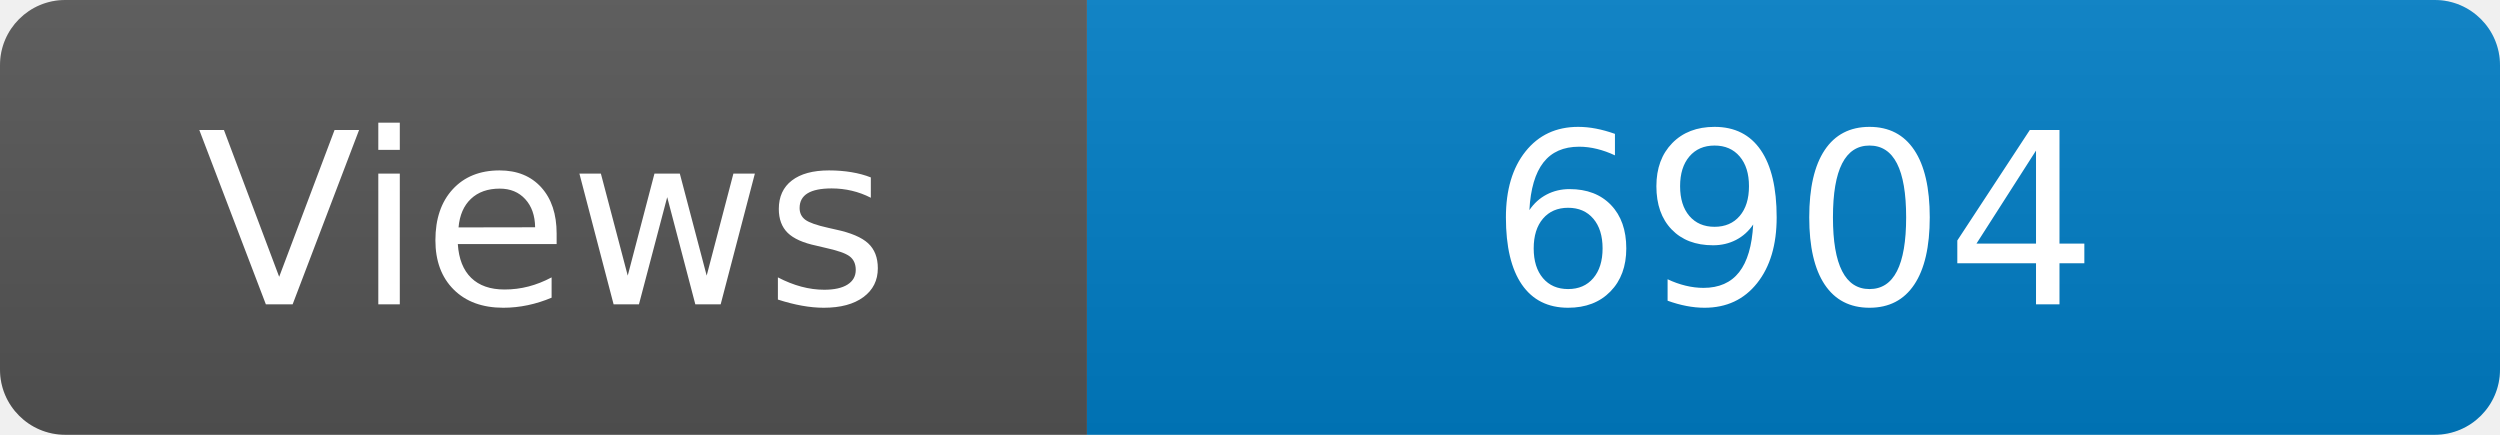
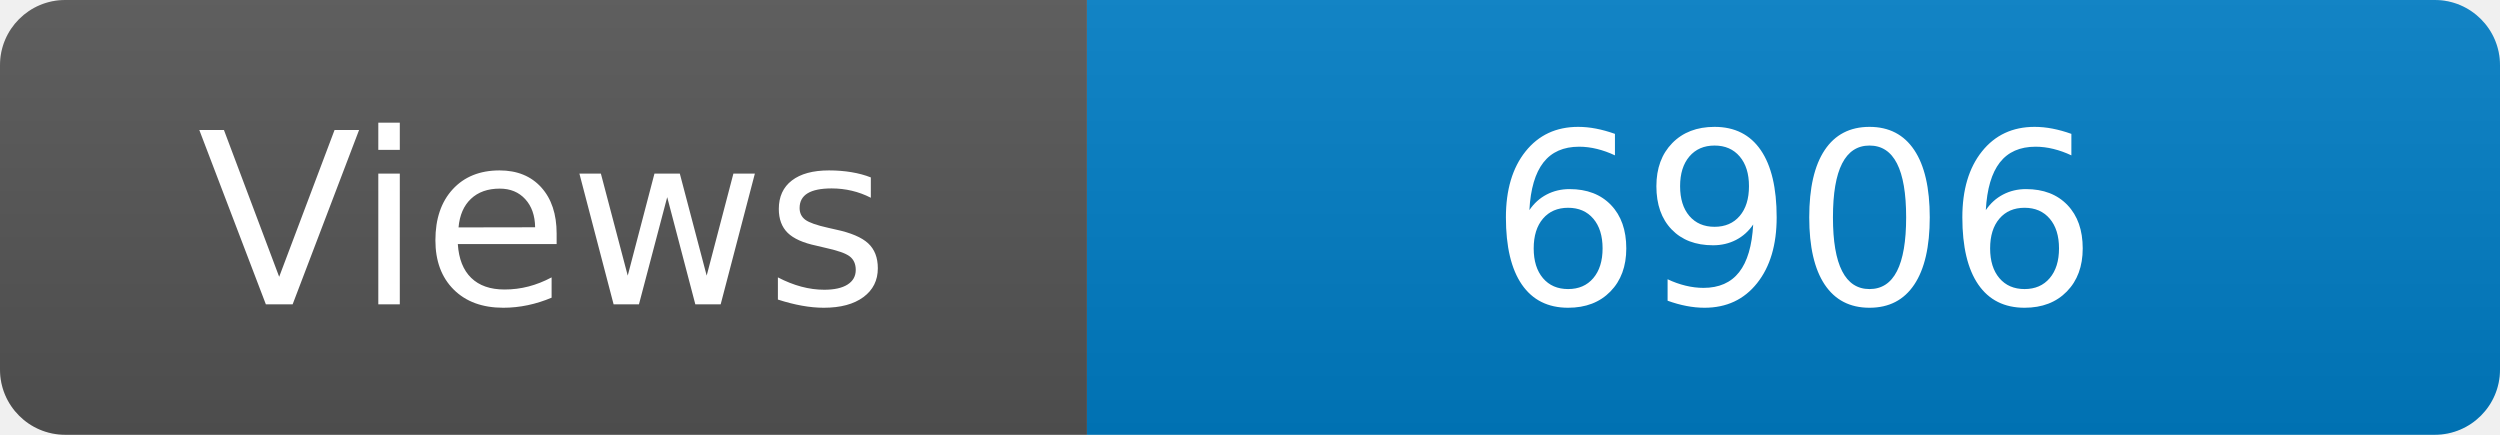
<svg xmlns="http://www.w3.org/2000/svg" width="115" height="20" role="img" aria-label="Maintained?: yes">
  <linearGradient id="s" x2="0" y2="100%">
    <stop offset="0" stop-color="#bbb" stop-opacity=".1" />
    <stop offset="1" stop-opacity=".1" />
  </linearGradient>
  <clipPath id="r">
    <rect width="115" height="20" rx="3" fill="#fff" />
  </clipPath>
  <g clip-path="url(#r)">
    <rect width="50" height="20" fill="#555" />
    <rect x="50" width="160" height="20" fill="#007ec6" />
    <rect width="115" height="20" fill="url(#s)" />
  </g>
  <g fill="#fff" text-anchor="middle" font-family="Verdana,Geneva,DejaVu Sans,sans-serif" font-size="110">
    <text x="250" y="140" transform="scale(.1)" fill="#fff">Views</text>
-     <text x="825" y="140" transform="scale(.1)" fill="#fff">6904</text>
+     <text x="825" y="140" transform="scale(.1)" fill="#fff">6906</text>
  </g>
</svg>
